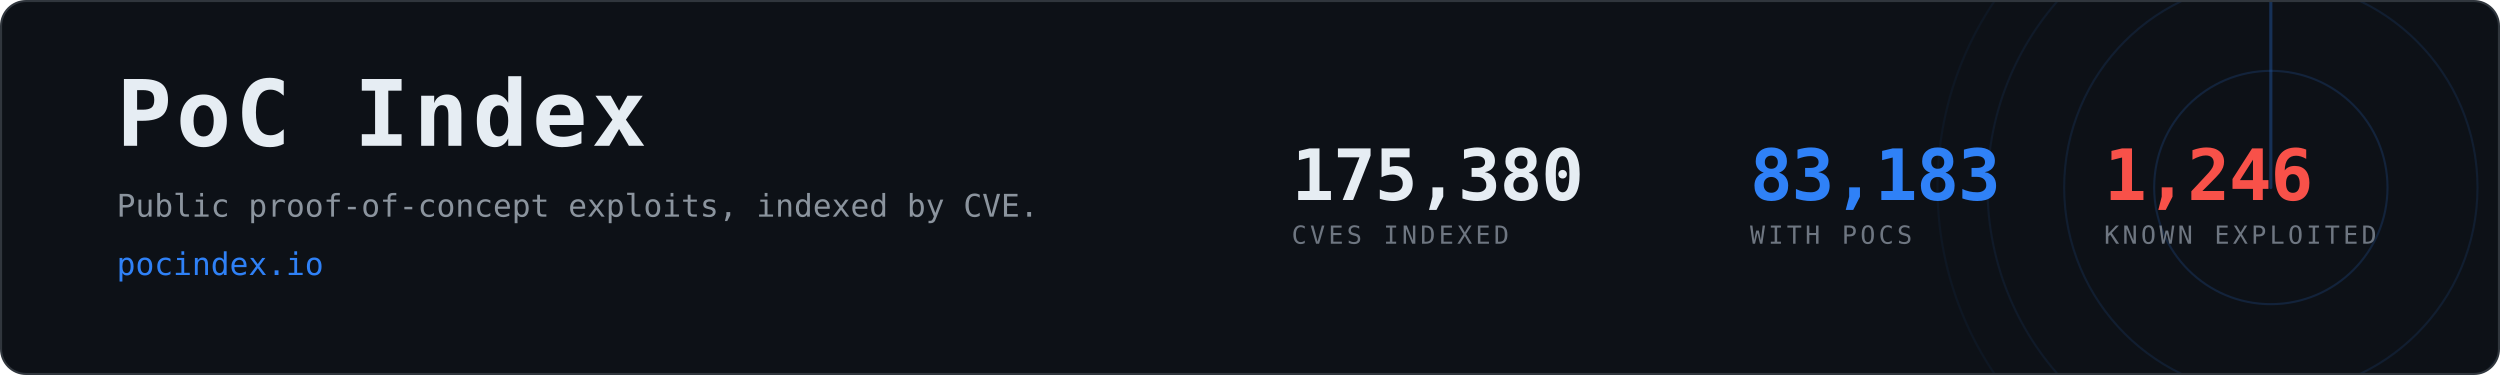
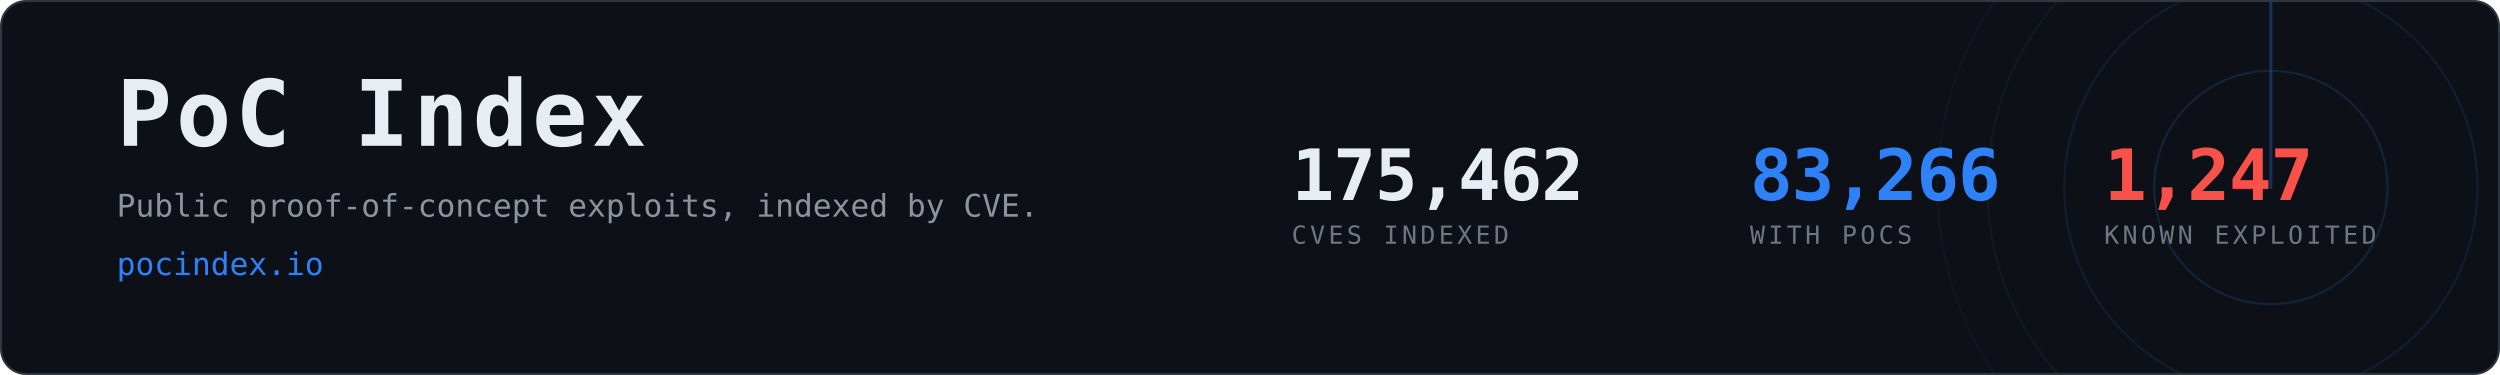
- <svg xmlns="http://www.w3.org/2000/svg" width="1200" height="180" viewBox="0 0 1200 180" role="img" aria-label="PoC Index, 83,183 CVEs with public proof-of-concept exploits">
+ <svg xmlns="http://www.w3.org/2000/svg" width="1200" height="180" viewBox="0 0 1200 180" role="img" aria-label="PoC Index, 83,266 CVEs with public proof-of-concept exploits">
  <clipPath id="card">
    <rect x="1" y="1" width="1198" height="178" rx="12" />
  </clipPath>
  <rect x="0.5" y="0.5" width="1199" height="179" rx="12" fill="#0d1117" stroke="#30363d" />
  <g clip-path="url(#card)" opacity="0.6">
    <g>
      <circle cx="1090" cy="90" r="56.0" fill="none" stroke="#2f81f7" stroke-width="1" opacity="0.270" />
      <circle cx="1090" cy="90" r="99.2" fill="none" stroke="#2f81f7" stroke-width="1" opacity="0.195" />
      <circle cx="1090" cy="90" r="136.0" fill="none" stroke="#2f81f7" stroke-width="1" opacity="0.135" />
      <circle cx="1090" cy="90" r="160.0" fill="none" stroke="#2f81f7" stroke-width="1" opacity="0.090" />
      <line x1="1090" y1="90" x2="1090" y2="-70.0" stroke="#2f81f7" stroke-width="1.5" stroke-linecap="round" opacity="0.480">
        <animateTransform attributeName="transform" type="rotate" from="0 1090 90" to="360 1090 90" dur="8s" repeatCount="indefinite" />
      </line>
    </g>
  </g>
  <text x="56" y="70" font-family="ui-monospace,SFMono-Regular,Menlo,Consolas,monospace" font-size="44" font-weight="700" fill="#e6edf3" letter-spacing="2">PoC Index</text>
  <text x="56" y="104" font-family="ui-monospace,SFMono-Regular,Menlo,Consolas,monospace" font-size="15" fill="#8b949e">
    Public proof-of-concept exploits, indexed by CVE.</text>
  <text x="56" y="132" font-family="ui-monospace,SFMono-Regular,Menlo,Consolas,monospace" font-size="15" fill="#2f81f7">pocindex.io</text>
-   <text x="620" y="96" font-family="ui-monospace,SFMono-Regular,Menlo,Consolas,monospace" font-size="34" font-weight="700" fill="#e6edf3" letter-spacing="-0.5">175,380</text>
+   <text x="620" y="96" font-family="ui-monospace,SFMono-Regular,Menlo,Consolas,monospace" font-size="34" font-weight="700" fill="#e6edf3" letter-spacing="-0.5">175,462</text>
  <text x="620" y="117" font-family="ui-monospace,SFMono-Regular,Menlo,Consolas,monospace" font-size="12" fill="#6e7681" letter-spacing="1.6">CVES INDEXED</text>
-   <text x="840" y="96" font-family="ui-monospace,SFMono-Regular,Menlo,Consolas,monospace" font-size="34" font-weight="700" fill="#2f81f7" letter-spacing="-0.5">83,183</text>
+   <text x="840" y="96" font-family="ui-monospace,SFMono-Regular,Menlo,Consolas,monospace" font-size="34" font-weight="700" fill="#2f81f7" letter-spacing="-0.5">83,266</text>
  <text x="840" y="117" font-family="ui-monospace,SFMono-Regular,Menlo,Consolas,monospace" font-size="12" fill="#6e7681" letter-spacing="1.6">WITH POCS</text>
-   <text x="1010" y="96" font-family="ui-monospace,SFMono-Regular,Menlo,Consolas,monospace" font-size="34" font-weight="700" fill="#f85149" letter-spacing="-0.5">1,246</text>
+   <text x="1010" y="96" font-family="ui-monospace,SFMono-Regular,Menlo,Consolas,monospace" font-size="34" font-weight="700" fill="#f85149" letter-spacing="-0.5">1,247</text>
  <text x="1010" y="117" font-family="ui-monospace,SFMono-Regular,Menlo,Consolas,monospace" font-size="12" fill="#6e7681" letter-spacing="1.6">KNOWN EXPLOITED</text>
</svg>
